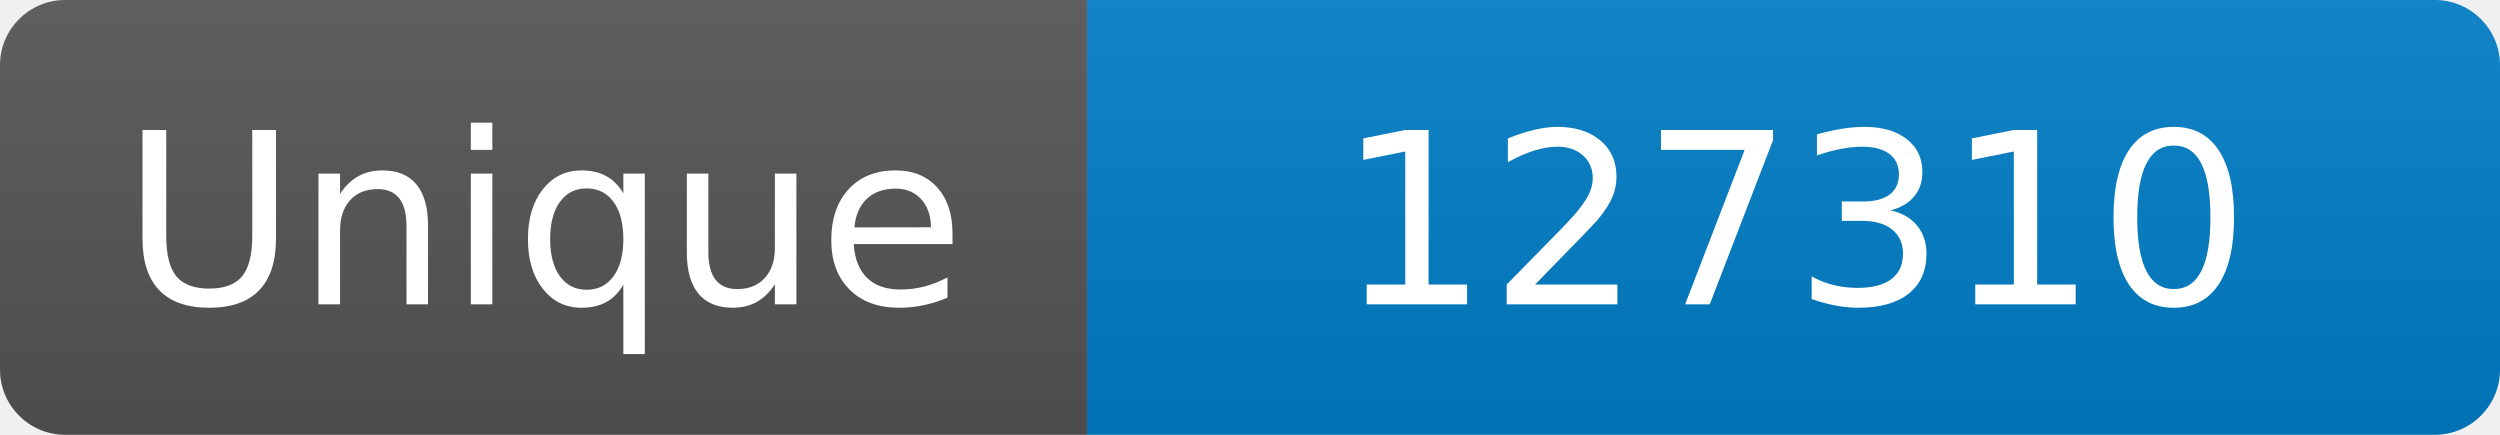
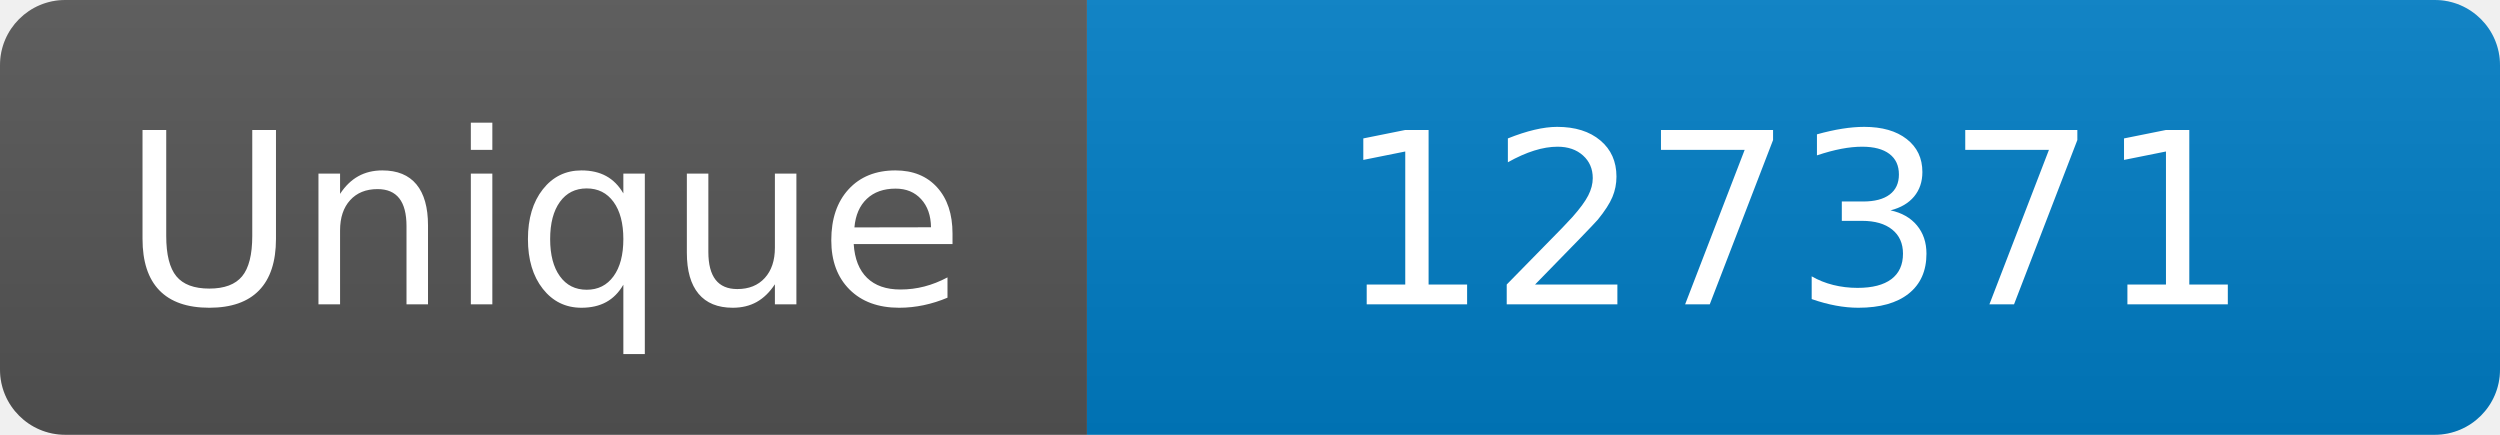
<svg xmlns="http://www.w3.org/2000/svg" width="115" height="20" role="img" aria-label="Maintained?: yes">
  <linearGradient id="s" x2="0" y2="100%">
    <stop offset="0" stop-color="#bbb" stop-opacity=".1" />
    <stop offset="1" stop-opacity=".1" />
  </linearGradient>
  <clipPath id="r">
    <rect width="115" height="20" rx="3" fill="#fff" />
  </clipPath>
  <g clip-path="url(#r)">
    <rect width="50" height="20" fill="#555" />
    <rect x="50" width="160" height="20" fill="#007ec6" />
    <rect width="115" height="20" fill="url(#s)" />
  </g>
  <g fill="#fff" text-anchor="middle" font-family="Verdana,Geneva,DejaVu Sans,sans-serif" font-size="110">
    <text x="250" y="140" transform="scale(.1)" fill="#fff">Unique</text>
-     <text x="825" y="140" transform="scale(.1)" fill="#fff">127310</text>
+     <text x="825" y="140" transform="scale(.1)" fill="#fff">127371</text>
  </g>
</svg>
